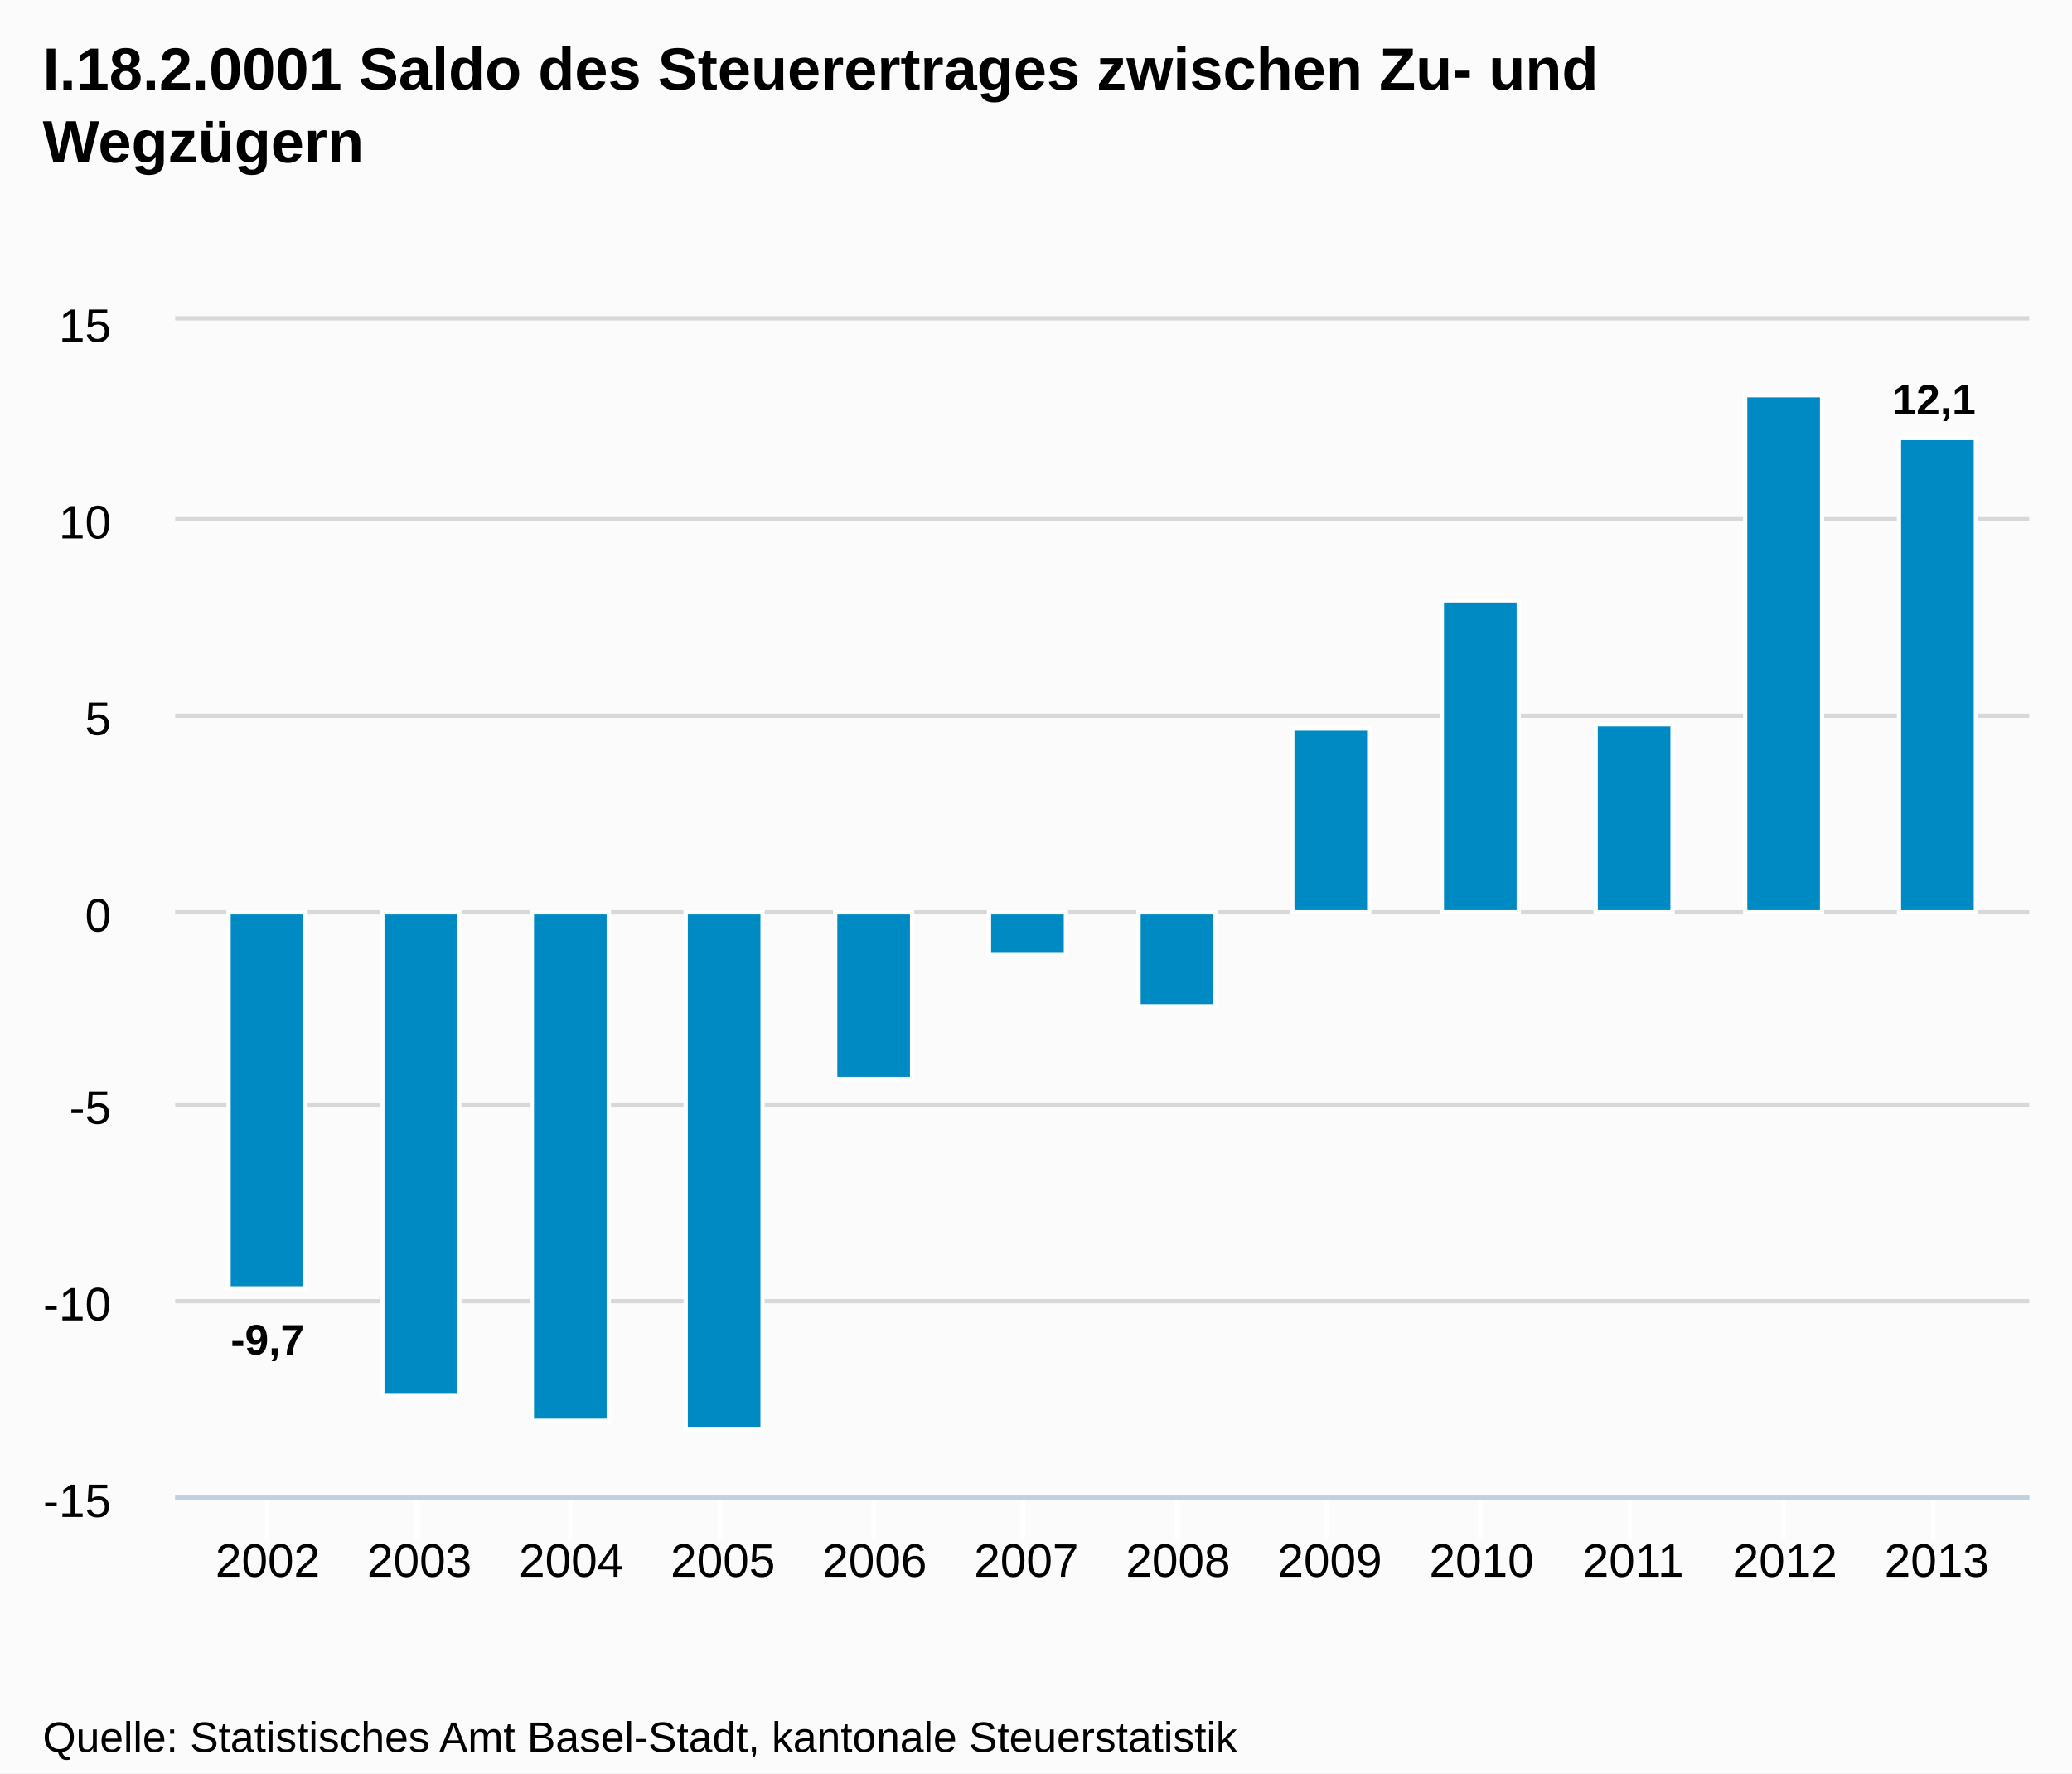
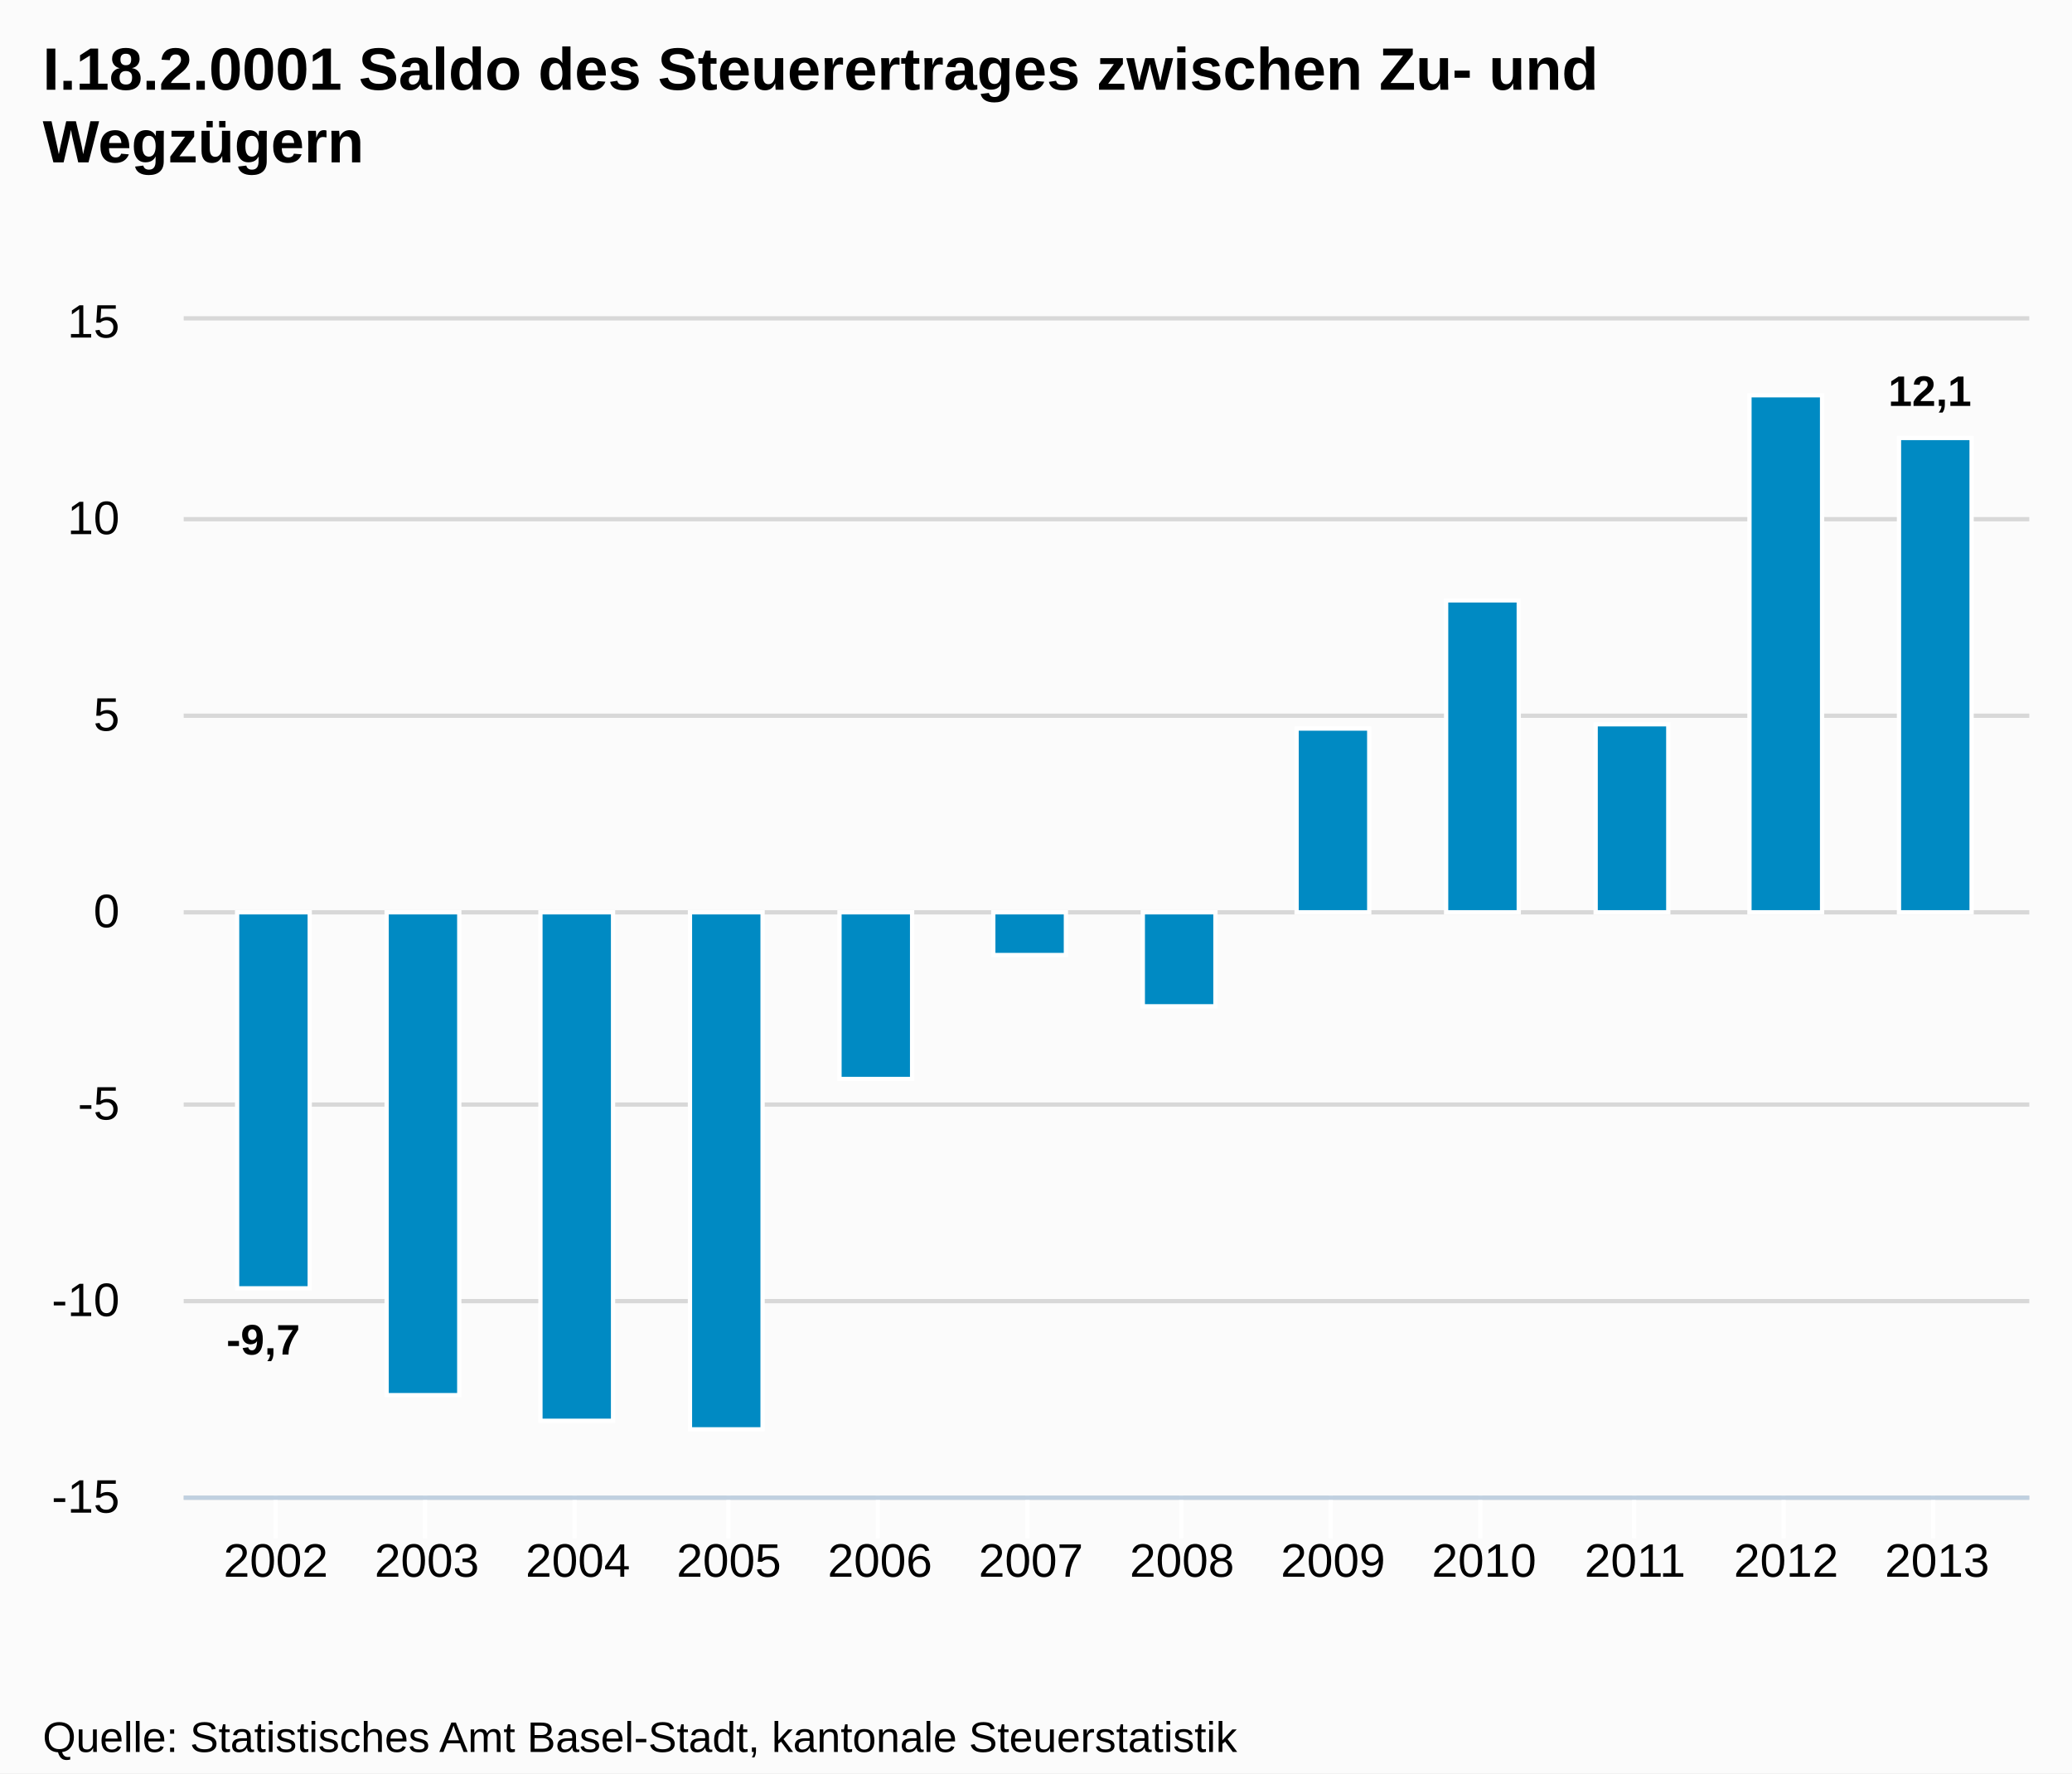
- <svg xmlns="http://www.w3.org/2000/svg" version="1.1" style="font-family:arial;font-size:12px;" viewBox="0 0 485 415">
+ <svg xmlns="http://www.w3.org/2000/svg" version="1.1" style="font-family:Arial;font-size:12px;" viewBox="0 0 485 415">
  <defs>
-     <clipPath id="highcharts-3">
-       <rect x="0" y="0" width="434" height="275" />
-     </clipPath>
+     <clippath id="highcharts-1">
+       <rect x="0" y="0" width="432" height="275" />
+     </clippath>
  </defs>
  <rect x="0" y="0" width="485" height="415" fill="#fbfbfb" class=" highcharts-background" />
  <g class="highcharts-grid" />
  <g class="highcharts-grid">
-     <path fill="none" d="M 41 350.5 L 475 350.5" stroke="#D8D8D8" stroke-width="1" opacity="1" />
-     <path fill="none" d="M 41 304.5 L 475 304.5" stroke="#D8D8D8" stroke-width="1" opacity="1" />
-     <path fill="none" d="M 41 258.5 L 475 258.5" stroke="#D8D8D8" stroke-width="1" opacity="1" />
-     <path fill="none" d="M 41 213.5 L 475 213.5" stroke="#D8D8D8" stroke-width="1" opacity="1" />
-     <path fill="none" d="M 41 167.5 L 475 167.5" stroke="#D8D8D8" stroke-width="1" opacity="1" />
-     <path fill="none" d="M 41 121.5 L 475 121.5" stroke="#D8D8D8" stroke-width="1" opacity="1" />
-     <path fill="none" d="M 41 74.5 L 475 74.5" stroke="#D8D8D8" stroke-width="1" opacity="1" />
+     <path fill="none" d="M 43 350.5 L 475 350.5" stroke="#D8D8D8" stroke-width="1" opacity="1" />
+     <path fill="none" d="M 43 304.5 L 475 304.5" stroke="#D8D8D8" stroke-width="1" opacity="1" />
+     <path fill="none" d="M 43 258.5 L 475 258.5" stroke="#D8D8D8" stroke-width="1" opacity="1" />
+     <path fill="none" d="M 43 213.5 L 475 213.5" stroke="#D8D8D8" stroke-width="1" opacity="1" />
+     <path fill="none" d="M 43 167.5 L 475 167.5" stroke="#D8D8D8" stroke-width="1" opacity="1" />
+     <path fill="none" d="M 43 121.5 L 475 121.5" stroke="#D8D8D8" stroke-width="1" opacity="1" />
+     <path fill="none" d="M 43 74.5 L 475 74.5" stroke="#D8D8D8" stroke-width="1" opacity="1" />
  </g>
  <g class="highcharts-axis">
-     <path fill="none" d="M 62.5 350 L 62.5 360" stroke="#FFFFFF" stroke-width="1" opacity="1" />
-     <path fill="none" d="M 97.5 350 L 97.5 360" stroke="#FFFFFF" stroke-width="1" opacity="1" />
-     <path fill="none" d="M 133.5 350 L 133.5 360" stroke="#FFFFFF" stroke-width="1" opacity="1" />
-     <path fill="none" d="M 168.5 350 L 168.5 360" stroke="#FFFFFF" stroke-width="1" opacity="1" />
-     <path fill="none" d="M 204.5 350 L 204.5 360" stroke="#FFFFFF" stroke-width="1" opacity="1" />
-     <path fill="none" d="M 239.5 350 L 239.5 360" stroke="#FFFFFF" stroke-width="1" opacity="1" />
-     <path fill="none" d="M 275.5 350 L 275.5 360" stroke="#FFFFFF" stroke-width="1" opacity="1" />
-     <path fill="none" d="M 310.5 350 L 310.5 360" stroke="#FFFFFF" stroke-width="1" opacity="1" />
+     <path fill="none" d="M 64.5 350 L 64.5 360" stroke="#FFFFFF" stroke-width="1" opacity="1" />
+     <path fill="none" d="M 99.5 350 L 99.5 360" stroke="#FFFFFF" stroke-width="1" opacity="1" />
+     <path fill="none" d="M 134.5 350 L 134.5 360" stroke="#FFFFFF" stroke-width="1" opacity="1" />
+     <path fill="none" d="M 170.5 350 L 170.5 360" stroke="#FFFFFF" stroke-width="1" opacity="1" />
+     <path fill="none" d="M 205.5 350 L 205.5 360" stroke="#FFFFFF" stroke-width="1" opacity="1" />
+     <path fill="none" d="M 240.5 350 L 240.5 360" stroke="#FFFFFF" stroke-width="1" opacity="1" />
+     <path fill="none" d="M 276.5 350 L 276.5 360" stroke="#FFFFFF" stroke-width="1" opacity="1" />
+     <path fill="none" d="M 311.5 350 L 311.5 360" stroke="#FFFFFF" stroke-width="1" opacity="1" />
    <path fill="none" d="M 346.5 350 L 346.5 360" stroke="#FFFFFF" stroke-width="1" opacity="1" />
-     <path fill="none" d="M 381.5 350 L 381.5 360" stroke="#FFFFFF" stroke-width="1" opacity="1" />
+     <path fill="none" d="M 382.5 350 L 382.5 360" stroke="#FFFFFF" stroke-width="1" opacity="1" />
    <path fill="none" d="M 417.5 350 L 417.5 360" stroke="#FFFFFF" stroke-width="1" opacity="1" />
    <path fill="none" d="M 452.5 350 L 452.5 360" stroke="#FFFFFF" stroke-width="1" opacity="1" />
-     <path fill="none" d="M 41 350.5 L 475 350.5" stroke="#C0D0E0" stroke-width="1" />
+     <path fill="none" d="M 43 350.5 L 475 350.5" stroke="#C0D0E0" stroke-width="1" />
  </g>
  <g class="highcharts-axis" />
  <g class="highcharts-series-group">
-     <g class="highcharts-series highcharts-series-0" transform="translate(41,75) scale(1 1)" clip-path="url(#highcharts-3)">
-       <rect x="12.5" y="138.5" width="18" height="88" stroke="#FFFFFF" stroke-width="1" fill="#008AC3" rx="0" ry="0" />
-       <rect x="48.5" y="138.5" width="18" height="113" stroke="#FFFFFF" stroke-width="1" fill="#008AC3" rx="0" ry="0" />
-       <rect x="83.5" y="138.5" width="18" height="119" stroke="#FFFFFF" stroke-width="1" fill="#008AC3" rx="0" ry="0" />
-       <rect x="119.5" y="138.5" width="18" height="121" stroke="#FFFFFF" stroke-width="1" fill="#008AC3" rx="0" ry="0" />
-       <rect x="154.5" y="138.5" width="18" height="39" stroke="#FFFFFF" stroke-width="1" fill="#008AC3" rx="0" ry="0" />
-       <rect x="190.5" y="138.5" width="18" height="10" stroke="#FFFFFF" stroke-width="1" fill="#008AC3" rx="0" ry="0" />
-       <rect x="225.5" y="138.5" width="18" height="22" stroke="#FFFFFF" stroke-width="1" fill="#008AC3" rx="0" ry="0" />
-       <rect x="261.5" y="95.5" width="18" height="43" stroke="#FFFFFF" stroke-width="1" fill="#008AC3" rx="0" ry="0" />
-       <rect x="296.5" y="65.5" width="18" height="73" stroke="#FFFFFF" stroke-width="1" fill="#008AC3" rx="0" ry="0" />
-       <rect x="332.5" y="94.5" width="18" height="44" stroke="#FFFFFF" stroke-width="1" fill="#008AC3" rx="0" ry="0" />
-       <rect x="367.5" y="17.5" width="18" height="121" stroke="#FFFFFF" stroke-width="1" fill="#008AC3" rx="0" ry="0" />
-       <rect x="403.5" y="27.5" width="18" height="111" stroke="#FFFFFF" stroke-width="1" fill="#008AC3" rx="0" ry="0" />
+     <g class="highcharts-series highcharts-series-0 highcharts-tracker" transform="translate(43,75) scale(1 1)" style="" clip-path="url(#highcharts-1)">
+       <rect x="12.5" y="138.5" width="17" height="88" stroke="#FFFFFF" stroke-width="1" fill="#008AC3" rx="0" ry="0" />
+       <rect x="47.5" y="138.5" width="17" height="113" stroke="#FFFFFF" stroke-width="1" fill="#008AC3" rx="0" ry="0" />
+       <rect x="83.5" y="138.5" width="17" height="119" stroke="#FFFFFF" stroke-width="1" fill="#008AC3" rx="0" ry="0" />
+       <rect x="118.5" y="138.5" width="17" height="121" stroke="#FFFFFF" stroke-width="1" fill="#008AC3" rx="0" ry="0" />
+       <rect x="153.5" y="138.5" width="17" height="39" stroke="#FFFFFF" stroke-width="1" fill="#008AC3" rx="0" ry="0" />
+       <rect x="189.5" y="138.5" width="17" height="10" stroke="#FFFFFF" stroke-width="1" fill="#008AC3" rx="0" ry="0" />
+       <rect x="224.5" y="138.5" width="17" height="22" stroke="#FFFFFF" stroke-width="1" fill="#008AC3" rx="0" ry="0" />
+       <rect x="260.5" y="95.5" width="17" height="43" stroke="#FFFFFF" stroke-width="1" fill="#008AC3" rx="0" ry="0" />
+       <rect x="295.5" y="65.5" width="17" height="73" stroke="#FFFFFF" stroke-width="1" fill="#008AC3" rx="0" ry="0" />
+       <rect x="330.5" y="94.5" width="17" height="44" stroke="#FFFFFF" stroke-width="1" fill="#008AC3" rx="0" ry="0" />
+       <rect x="366.5" y="17.5" width="17" height="121" stroke="#FFFFFF" stroke-width="1" fill="#008AC3" rx="0" ry="0" />
+       <rect x="401.5" y="27.5" width="17" height="111" stroke="#FFFFFF" stroke-width="1" fill="#008AC3" rx="0" ry="0" />
    </g>
-     <g class="highcharts-markers highcharts-series-0" transform="translate(41,75) scale(1 1)" clip-path="none" />
+     <g class="highcharts-markers highcharts-series-0" transform="translate(43,75) scale(1 1)" clip-path="none" />
  </g>
  <text x="10" text-anchor="start" class="highcharts-title" style="color:#000000;font-size:14px;font-weight:bold;fill:#000000;width:421px;" y="21">
    <tspan>I.18.2.0001 Saldo des Steuerertrages zwischen Zu- und</tspan>
    <tspan dy="17" x="10">Wegzügern</tspan>
  </text>
-   <g class="highcharts-data-labels highcharts-series-0" transform="translate(41,75) scale(1 1)" opacity="1">
-     <g style="" transform="translate(8,227)">
-       <text x="5" style="font-size:10px;font-weight:bold;color:#000000;text-shadow:0 0 6px #ffffff, 0 0 3px #ffffff;fill:#000000;text-rendering:geometricprecision;" y="15">
+   <g class="highcharts-data-labels highcharts-series-0 highcharts-tracker" visibility="visible" transform="translate(43,75) scale(1 1)" style="">
+     <g style="" transform="translate(5,227)">
+       <text x="5" style="font-size:10px;font-weight:bold;color:#000000;text-shadow:0 0 6px #FFFFFF, 0 0 3px #FFFFFF;fill:#000000;text-rendering:geometricPrecision;" y="15">
        <tspan>-9,7</tspan>
      </text>
    </g>
-     <g style="" transform="translate(53,252)">
-       <text x="5" style="font-size:10px;font-weight:bold;color:#000000;text-shadow:0 0 6px #ffffff, 0 0 3px #ffffff;fill:#000000;text-rendering:geometricprecision;" y="15" />
+     <g style="" transform="translate(51,252)">
+       <text x="5" style="font-size:10px;font-weight:bold;color:#000000;text-shadow:0 0 6px #FFFFFF, 0 0 3px #FFFFFF;fill:#000000;text-rendering:geometricPrecision;" y="15" />
    </g>
-     <g style="" transform="translate(88,258)">
-       <text x="5" style="font-size:10px;font-weight:bold;color:#000000;text-shadow:0 0 6px #ffffff, 0 0 3px #ffffff;fill:#000000;text-rendering:geometricprecision;" y="15" />
+     <g style="" transform="translate(87,235)">
+       <text x="5" style="font-size:10px;font-weight:bold;color:#000000;text-shadow:0 0 6px #FFFFFF, 0 0 3px #FFFFFF;fill:#000000;text-rendering:geometricPrecision;" y="15" />
    </g>
-     <g style="" transform="translate(124,260)">
-       <text x="5" style="font-size:10px;font-weight:bold;color:#000000;text-shadow:0 0 6px #ffffff, 0 0 3px #ffffff;fill:#000000;text-rendering:geometricprecision;" y="15" />
+     <g style="" transform="translate(122,237)">
+       <text x="5" style="font-size:10px;font-weight:bold;color:#000000;text-shadow:0 0 6px #FFFFFF, 0 0 3px #FFFFFF;fill:#000000;text-rendering:geometricPrecision;" y="15" />
    </g>
-     <g style="" transform="translate(159,178)">
-       <text x="5" style="font-size:10px;font-weight:bold;color:#000000;text-shadow:0 0 6px #ffffff, 0 0 3px #ffffff;fill:#000000;text-rendering:geometricprecision;" y="15" />
+     <g style="" transform="translate(157,178)">
+       <text x="5" style="font-size:10px;font-weight:bold;color:#000000;text-shadow:0 0 6px #FFFFFF, 0 0 3px #FFFFFF;fill:#000000;text-rendering:geometricPrecision;" y="15" />
    </g>
-     <g style="" transform="translate(195,149)">
-       <text x="5" style="font-size:10px;font-weight:bold;color:#000000;text-shadow:0 0 6px #ffffff, 0 0 3px #ffffff;fill:#000000;text-rendering:geometricprecision;" y="15" />
+     <g style="" transform="translate(193,149)">
+       <text x="5" style="font-size:10px;font-weight:bold;color:#000000;text-shadow:0 0 6px #FFFFFF, 0 0 3px #FFFFFF;fill:#000000;text-rendering:geometricPrecision;" y="15" />
    </g>
-     <g style="" transform="translate(230,161)">
-       <text x="5" style="font-size:10px;font-weight:bold;color:#000000;text-shadow:0 0 6px #ffffff, 0 0 3px #ffffff;fill:#000000;text-rendering:geometricprecision;" y="15" />
+     <g style="" transform="translate(228,161)">
+       <text x="5" style="font-size:10px;font-weight:bold;color:#000000;text-shadow:0 0 6px #FFFFFF, 0 0 3px #FFFFFF;fill:#000000;text-rendering:geometricPrecision;" y="15" />
    </g>
-     <g style="" transform="translate(266,86)">
-       <text x="5" style="font-size:10px;font-weight:bold;color:#000000;text-shadow:0 0 6px #ffffff, 0 0 3px #ffffff;fill:#000000;text-rendering:geometricprecision;" y="15" />
+     <g style="" transform="translate(264,73)">
+       <text x="5" style="font-size:10px;font-weight:bold;color:#000000;text-shadow:0 0 6px #FFFFFF, 0 0 3px #FFFFFF;fill:#000000;text-rendering:geometricPrecision;" y="15" />
    </g>
-     <g style="" transform="translate(301,56)">
-       <text x="5" style="font-size:10px;font-weight:bold;color:#000000;text-shadow:0 0 6px #ffffff, 0 0 3px #ffffff;fill:#000000;text-rendering:geometricprecision;" y="15" />
+     <g style="" transform="translate(299,43)">
+       <text x="5" style="font-size:10px;font-weight:bold;color:#000000;text-shadow:0 0 6px #FFFFFF, 0 0 3px #FFFFFF;fill:#000000;text-rendering:geometricPrecision;" y="15" />
    </g>
-     <g style="" transform="translate(337,85)">
-       <text x="5" style="font-size:10px;font-weight:bold;color:#000000;text-shadow:0 0 6px #ffffff, 0 0 3px #ffffff;fill:#000000;text-rendering:geometricprecision;" y="15" />
+     <g style="" transform="translate(334,72)">
+       <text x="5" style="font-size:10px;font-weight:bold;color:#000000;text-shadow:0 0 6px #FFFFFF, 0 0 3px #FFFFFF;fill:#000000;text-rendering:geometricPrecision;" y="15" />
    </g>
-     <g style="" transform="translate(372,8)">
-       <text x="5" style="font-size:10px;font-weight:bold;color:#000000;text-shadow:0 0 6px #ffffff, 0 0 3px #ffffff;fill:#000000;text-rendering:geometricprecision;" y="15" />
+     <g style="" transform="translate(370,-5)">
+       <text x="5" style="font-size:10px;font-weight:bold;color:#000000;text-shadow:0 0 6px #FFFFFF, 0 0 3px #FFFFFF;fill:#000000;text-rendering:geometricPrecision;" y="15" />
    </g>
-     <g style="" transform="translate(397,7)">
-       <text x="5" style="font-size:10px;font-weight:bold;color:#000000;text-shadow:0 0 6px #ffffff, 0 0 3px #ffffff;fill:#000000;text-rendering:geometricprecision;" y="15">
+     <g style="" transform="translate(394,5)">
+       <text x="5" style="font-size:10px;font-weight:bold;color:#000000;text-shadow:0 0 6px #FFFFFF, 0 0 3px #FFFFFF;fill:#000000;text-rendering:geometricPrecision;" y="15">
        <tspan>12,1</tspan>
      </text>
    </g>
  </g>
  <g class="highcharts-axis-labels highcharts-xaxis-labels">
-     <text x="62.664" style="color:#000000;cursor:default;font-size:11px;fill:#000000;" text-anchor="middle" transform="translate(0,0)" y="369" opacity="1">2002</text>
-     <text x="98.18" style="color:#000000;cursor:default;font-size:11px;fill:#000000;" text-anchor="middle" transform="translate(0,0)" y="369" opacity="1">2003</text>
-     <text x="133.696" style="color:#000000;cursor:default;font-size:11px;fill:#000000;" text-anchor="middle" transform="translate(0,0)" y="369" opacity="1">2004</text>
-     <text x="169.211" style="color:#000000;cursor:default;font-size:11px;fill:#000000;" text-anchor="middle" transform="translate(0,0)" y="369" opacity="1">2005</text>
-     <text x="204.727" style="color:#000000;cursor:default;font-size:11px;fill:#000000;" text-anchor="middle" transform="translate(0,0)" y="369" opacity="1">2006</text>
-     <text x="240.242" style="color:#000000;cursor:default;font-size:11px;fill:#000000;" text-anchor="middle" transform="translate(0,0)" y="369" opacity="1">2007</text>
-     <text x="275.758" style="color:#000000;cursor:default;font-size:11px;fill:#000000;" text-anchor="middle" transform="translate(0,0)" y="369" opacity="1">2008</text>
-     <text x="311.273" style="color:#000000;cursor:default;font-size:11px;fill:#000000;" text-anchor="middle" transform="translate(0,0)" y="369" opacity="1">2009</text>
-     <text x="346.789" style="color:#000000;cursor:default;font-size:11px;fill:#000000;" text-anchor="middle" transform="translate(0,0)" y="369" opacity="1">2010</text>
-     <text x="382.304" style="color:#000000;cursor:default;font-size:11px;fill:#000000;" text-anchor="middle" transform="translate(0,0)" y="369" opacity="1">2011</text>
-     <text x="417.82" style="color:#000000;cursor:default;font-size:11px;fill:#000000;" text-anchor="middle" transform="translate(0,0)" y="369" opacity="1">2012</text>
-     <text x="453.336" style="color:#000000;cursor:default;font-size:11px;fill:#000000;" text-anchor="middle" transform="translate(0,0)" y="369" opacity="1">2013</text>
+     <text x="64.565" style="color:#000000;cursor:default;font-size:11px;fill:#000000;" text-anchor="middle" transform="translate(0,0)" y="369" opacity="1">2002</text>
+     <text x="99.917" style="color:#000000;cursor:default;font-size:11px;fill:#000000;" text-anchor="middle" transform="translate(0,0)" y="369" opacity="1">2003</text>
+     <text x="135.268" style="color:#000000;cursor:default;font-size:11px;fill:#000000;" text-anchor="middle" transform="translate(0,0)" y="369" opacity="1">2004</text>
+     <text x="170.62" style="color:#000000;cursor:default;font-size:11px;fill:#000000;" text-anchor="middle" transform="translate(0,0)" y="369" opacity="1">2005</text>
+     <text x="205.972" style="color:#000000;cursor:default;font-size:11px;fill:#000000;" text-anchor="middle" transform="translate(0,0)" y="369" opacity="1">2006</text>
+     <text x="241.324" style="color:#000000;cursor:default;font-size:11px;fill:#000000;" text-anchor="middle" transform="translate(0,0)" y="369" opacity="1">2007</text>
+     <text x="276.676" style="color:#000000;cursor:default;font-size:11px;fill:#000000;" text-anchor="middle" transform="translate(0,0)" y="369" opacity="1">2008</text>
+     <text x="312.028" style="color:#000000;cursor:default;font-size:11px;fill:#000000;" text-anchor="middle" transform="translate(0,0)" y="369" opacity="1">2009</text>
+     <text x="347.38" style="color:#000000;cursor:default;font-size:11px;fill:#000000;" text-anchor="middle" transform="translate(0,0)" y="369" opacity="1">2010</text>
+     <text x="382.732" style="color:#000000;cursor:default;font-size:11px;fill:#000000;" text-anchor="middle" transform="translate(0,0)" y="369" opacity="1">2011</text>
+     <text x="418.083" style="color:#000000;cursor:default;font-size:11px;fill:#000000;" text-anchor="middle" transform="translate(0,0)" y="369" opacity="1">2012</text>
+     <text x="453.435" style="color:#000000;cursor:default;font-size:11px;fill:#000000;" text-anchor="middle" transform="translate(0,0)" y="369" opacity="1">2013</text>
  </g>
  <g class="highcharts-axis-labels highcharts-yaxis-labels">
-     <text x="26" style="color:#000000;cursor:default;font-size:11px;fill:#000000;width:150px;text-overflow:clip;" text-anchor="end" transform="translate(0,0)" y="355" opacity="1">
+     <text x="28" style="color:#000000;cursor:default;font-size:11px;fill:#000000;width:150px;text-overflow:clip;" text-anchor="end" transform="translate(0,0)" y="354" opacity="1">
      <tspan>-15</tspan>
    </text>
-     <text x="26" style="color:#000000;cursor:default;font-size:11px;fill:#000000;width:150px;text-overflow:clip;" text-anchor="end" transform="translate(0,0)" y="309" opacity="1">
+     <text x="28" style="color:#000000;cursor:default;font-size:11px;fill:#000000;width:150px;text-overflow:clip;" text-anchor="end" transform="translate(0,0)" y="308" opacity="1">
      <tspan>-10</tspan>
    </text>
-     <text x="26" style="color:#000000;cursor:default;font-size:11px;fill:#000000;width:150px;text-overflow:clip;" text-anchor="end" transform="translate(0,0)" y="263" opacity="1">
+     <text x="28" style="color:#000000;cursor:default;font-size:11px;fill:#000000;width:150px;text-overflow:clip;" text-anchor="end" transform="translate(0,0)" y="262" opacity="1">
      <tspan>-5</tspan>
    </text>
-     <text x="26" style="color:#000000;cursor:default;font-size:11px;fill:#000000;width:150px;text-overflow:clip;" text-anchor="end" transform="translate(0,0)" y="218" opacity="1">
+     <text x="28" style="color:#000000;cursor:default;font-size:11px;fill:#000000;width:150px;text-overflow:clip;" text-anchor="end" transform="translate(0,0)" y="217" opacity="1">
      <tspan>0</tspan>
    </text>
-     <text x="26" style="color:#000000;cursor:default;font-size:11px;fill:#000000;width:150px;text-overflow:clip;" text-anchor="end" transform="translate(0,0)" y="172" opacity="1">
+     <text x="28" style="color:#000000;cursor:default;font-size:11px;fill:#000000;width:150px;text-overflow:clip;" text-anchor="end" transform="translate(0,0)" y="171" opacity="1">
      <tspan>5</tspan>
    </text>
-     <text x="26" style="color:#000000;cursor:default;font-size:11px;fill:#000000;width:150px;text-overflow:clip;" text-anchor="end" transform="translate(0,0)" y="126" opacity="1">
+     <text x="28" style="color:#000000;cursor:default;font-size:11px;fill:#000000;width:150px;text-overflow:clip;" text-anchor="end" transform="translate(0,0)" y="125" opacity="1">
      <tspan>10</tspan>
    </text>
-     <text x="26" style="color:#000000;cursor:default;font-size:11px;fill:#000000;width:150px;text-overflow:clip;" text-anchor="end" transform="translate(0,0)" y="80" opacity="1">
+     <text x="28" style="color:#000000;cursor:default;font-size:11px;fill:#000000;width:150px;text-overflow:clip;" text-anchor="end" transform="translate(0,0)" y="79" opacity="1">
      <tspan>15</tspan>
    </text>
  </g>
  <g class="highcharts-tooltip" style="cursor:default;padding:0;pointer-events:none;white-space:nowrap;" transform="translate(0,-9000000000)">
-     <path fill="none" d="M 3.5 0.5 L 13.5 0.5 C 16.5 0.5 16.5 0.5 16.5 3.5 L 16.5 13.5 C 16.5 16.5 16.5 16.5 13.5 16.5 L 3.5 16.5 C 0.5 16.5 0.5 16.5 0.5 13.5 L 0.5 3.5 C 0.5 0.5 0.5 0.5 3.5 0.5" stroke="black" stroke-opacity="0.05" stroke-width="5" transform="translate(1, 1)" />
-     <path fill="none" d="M 3.5 0.5 L 13.5 0.5 C 16.5 0.5 16.5 0.5 16.5 3.5 L 16.5 13.5 C 16.5 16.5 16.5 16.5 13.5 16.5 L 3.5 16.5 C 0.5 16.5 0.5 16.5 0.5 13.5 L 0.5 3.5 C 0.5 0.5 0.5 0.5 3.5 0.5" stroke="black" stroke-opacity="0.1" stroke-width="3" transform="translate(1, 1)" />
-     <path fill="none" d="M 3.5 0.5 L 13.5 0.5 C 16.5 0.5 16.5 0.5 16.5 3.5 L 16.5 13.5 C 16.5 16.5 16.5 16.5 13.5 16.5 L 3.5 16.5 C 0.5 16.5 0.5 16.5 0.5 13.5 L 0.5 3.5 C 0.5 0.5 0.5 0.5 3.5 0.5" stroke="black" stroke-opacity="0.15" stroke-width="1" transform="translate(1, 1)" />
-     <path fill="rgb(249, 249, 249)" fill-opacity=" .85" d="M 3.5 0.5 L 13.5 0.5 C 16.5 0.5 16.5 0.5 16.5 3.5 L 16.5 13.5 C 16.5 16.5 16.5 16.5 13.5 16.5 L 3.5 16.5 C 0.5 16.5 0.5 16.5 0.5 13.5 L 0.5 3.5 C 0.5 0.5 0.5 0.5 3.5 0.5" />
+     <path fill="none" d="M 3.5 0.5 L 13.5 0.5 C 16.5 0.5 16.5 0.5 16.5 3.5 L 16.5 28.5 C 16.5 31.5 16.5 31.5 13.5 31.5 L 3.5 31.5 C 0.5 31.5 0.5 31.5 0.5 28.5 L 0.5 3.5 C 0.5 0.5 0.5 0.5 3.5 0.5" isshadow="true" stroke="black" stroke-opacity="0.05" stroke-width="5" transform="translate(1, 1)" />
+     <path fill="none" d="M 3.5 0.5 L 13.5 0.5 C 16.5 0.5 16.5 0.5 16.5 3.5 L 16.5 28.5 C 16.5 31.5 16.5 31.5 13.5 31.5 L 3.5 31.5 C 0.5 31.5 0.5 31.5 0.5 28.5 L 0.5 3.5 C 0.5 0.5 0.5 0.5 3.5 0.5" isshadow="true" stroke="black" stroke-opacity="0.1" stroke-width="3" transform="translate(1, 1)" />
+     <path fill="none" d="M 3.5 0.5 L 13.5 0.5 C 16.5 0.5 16.5 0.5 16.5 3.5 L 16.5 28.5 C 16.5 31.5 16.5 31.5 13.5 31.5 L 3.5 31.5 C 0.5 31.5 0.5 31.5 0.5 28.5 L 0.5 3.5 C 0.5 0.5 0.5 0.5 3.5 0.5" isshadow="true" stroke="black" stroke-opacity="0.15" stroke-width="1" transform="translate(1, 1)" />
+     <path fill="rgba(249, 249, 249, .85)" d="M 3.5 0.5 L 13.5 0.5 C 16.5 0.5 16.5 0.5 16.5 3.5 L 16.5 28.5 C 16.5 31.5 16.5 31.5 13.5 31.5 L 3.5 31.5 C 0.5 31.5 0.5 31.5 0.5 28.5 L 0.5 3.5 C 0.5 0.5 0.5 0.5 3.5 0.5" />
    <text x="8" style="font-size:12px;color:#333333;fill:#333333;" y="20" />
  </g>
  <text x="10" text-anchor="start" style="cursor:default;color:#000000;font-size:10px;fill:#000000;" y="410">
    <tspan>Quelle: Statistisches Amt Basel-Stadt, kantonale Steuerstatistik</tspan>
  </text>
</svg>
